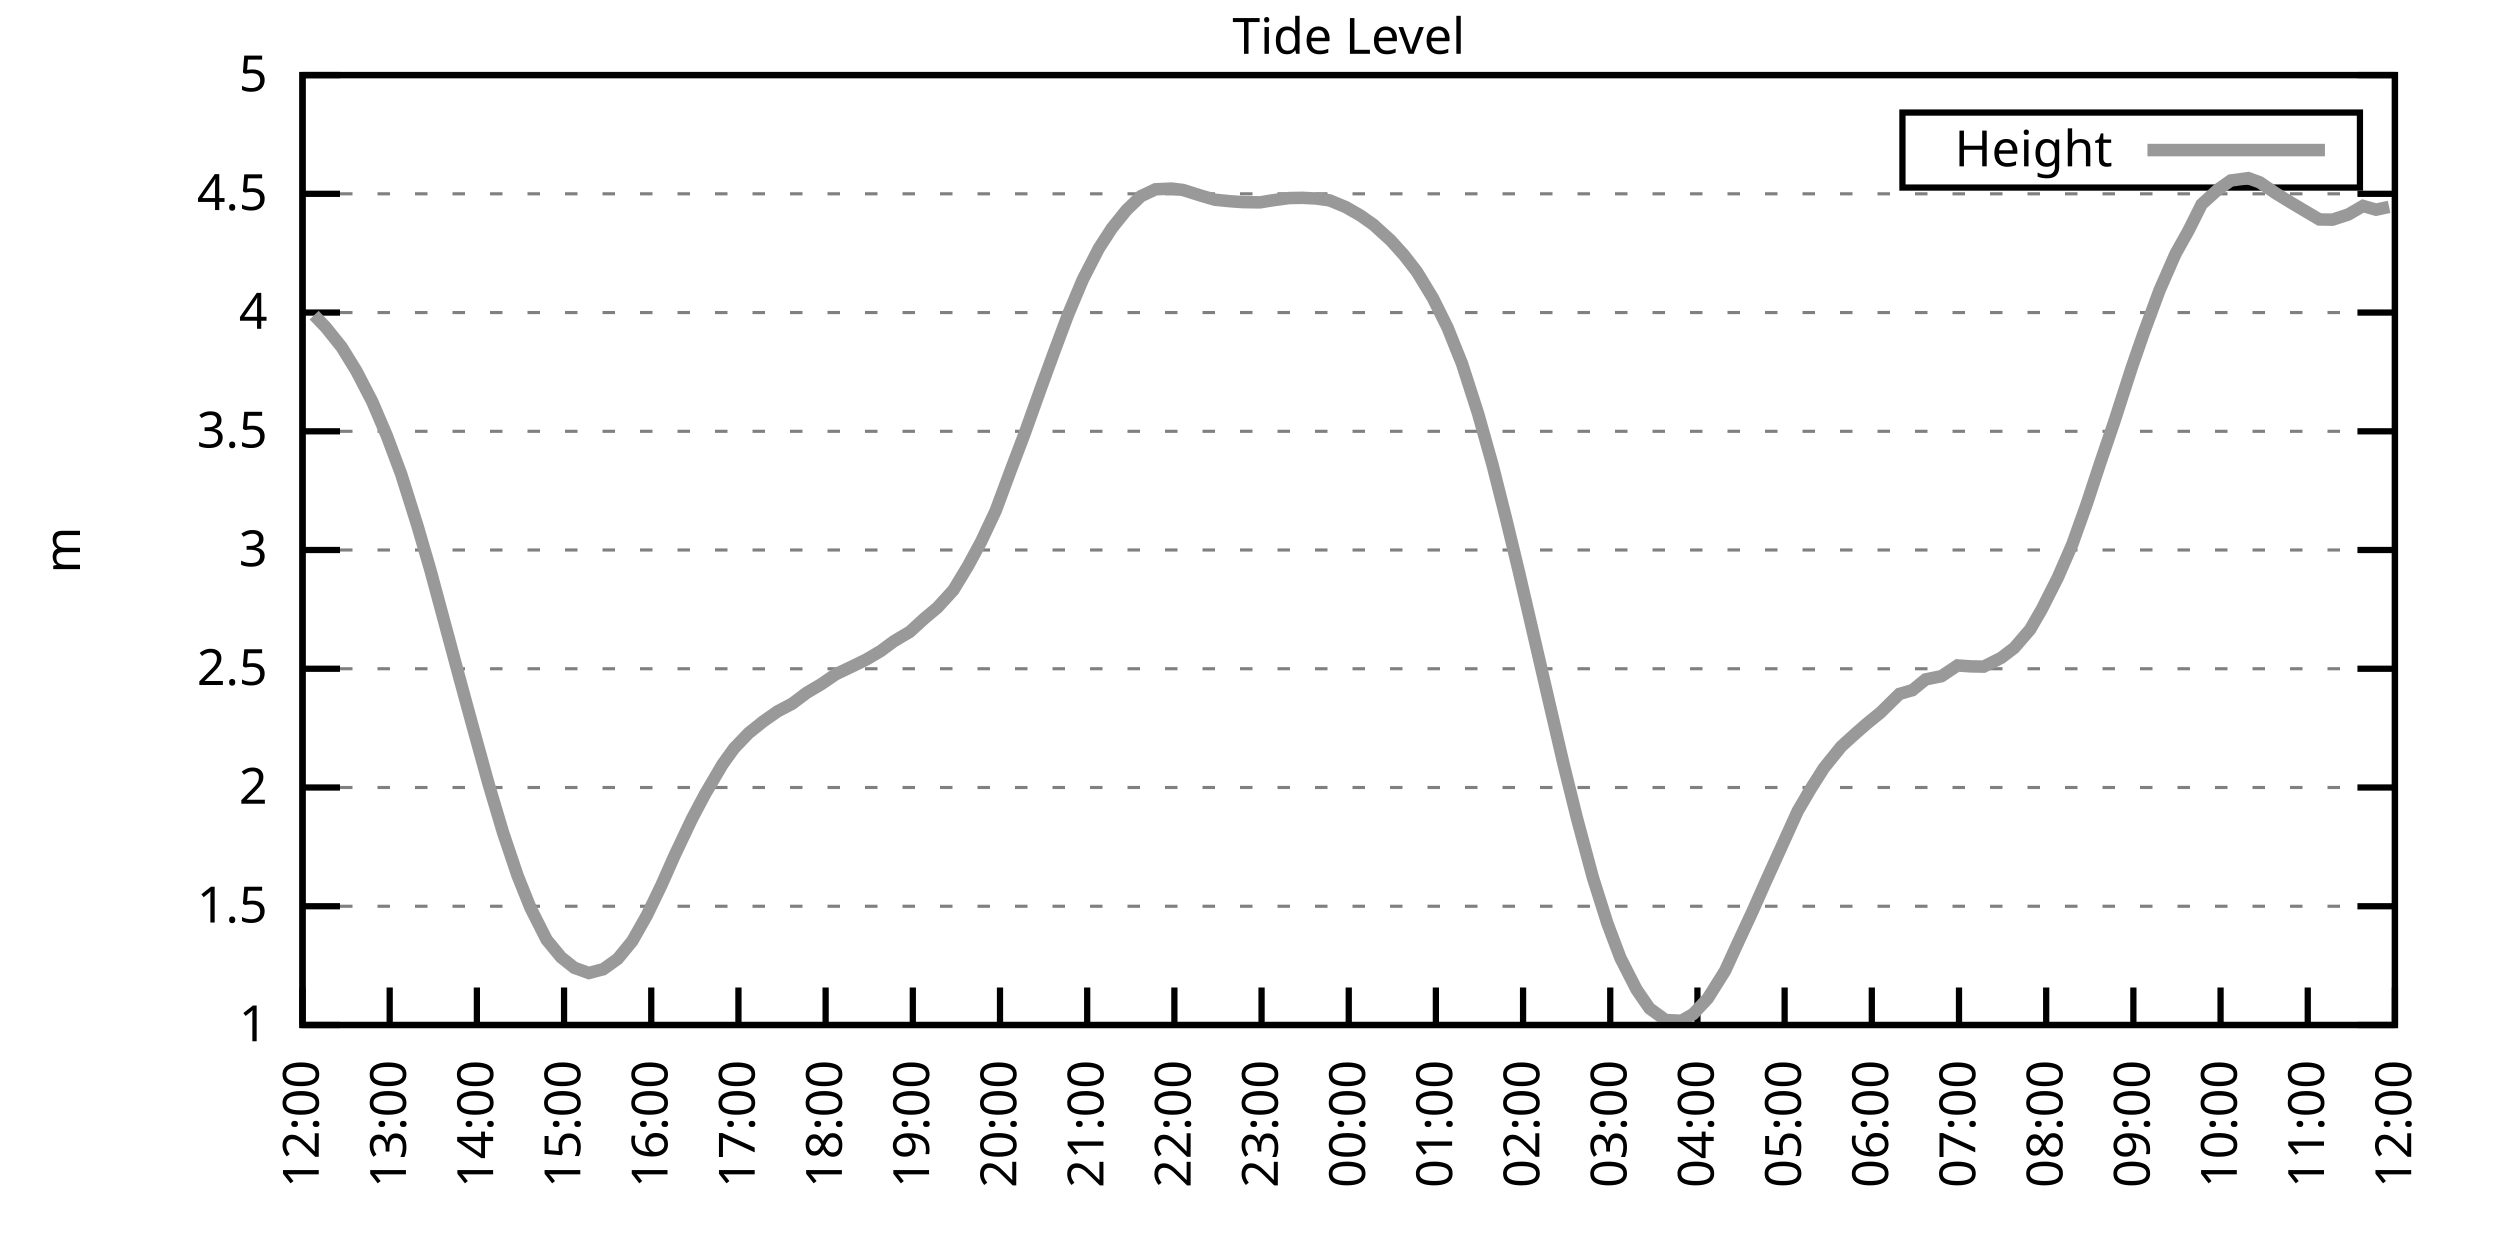
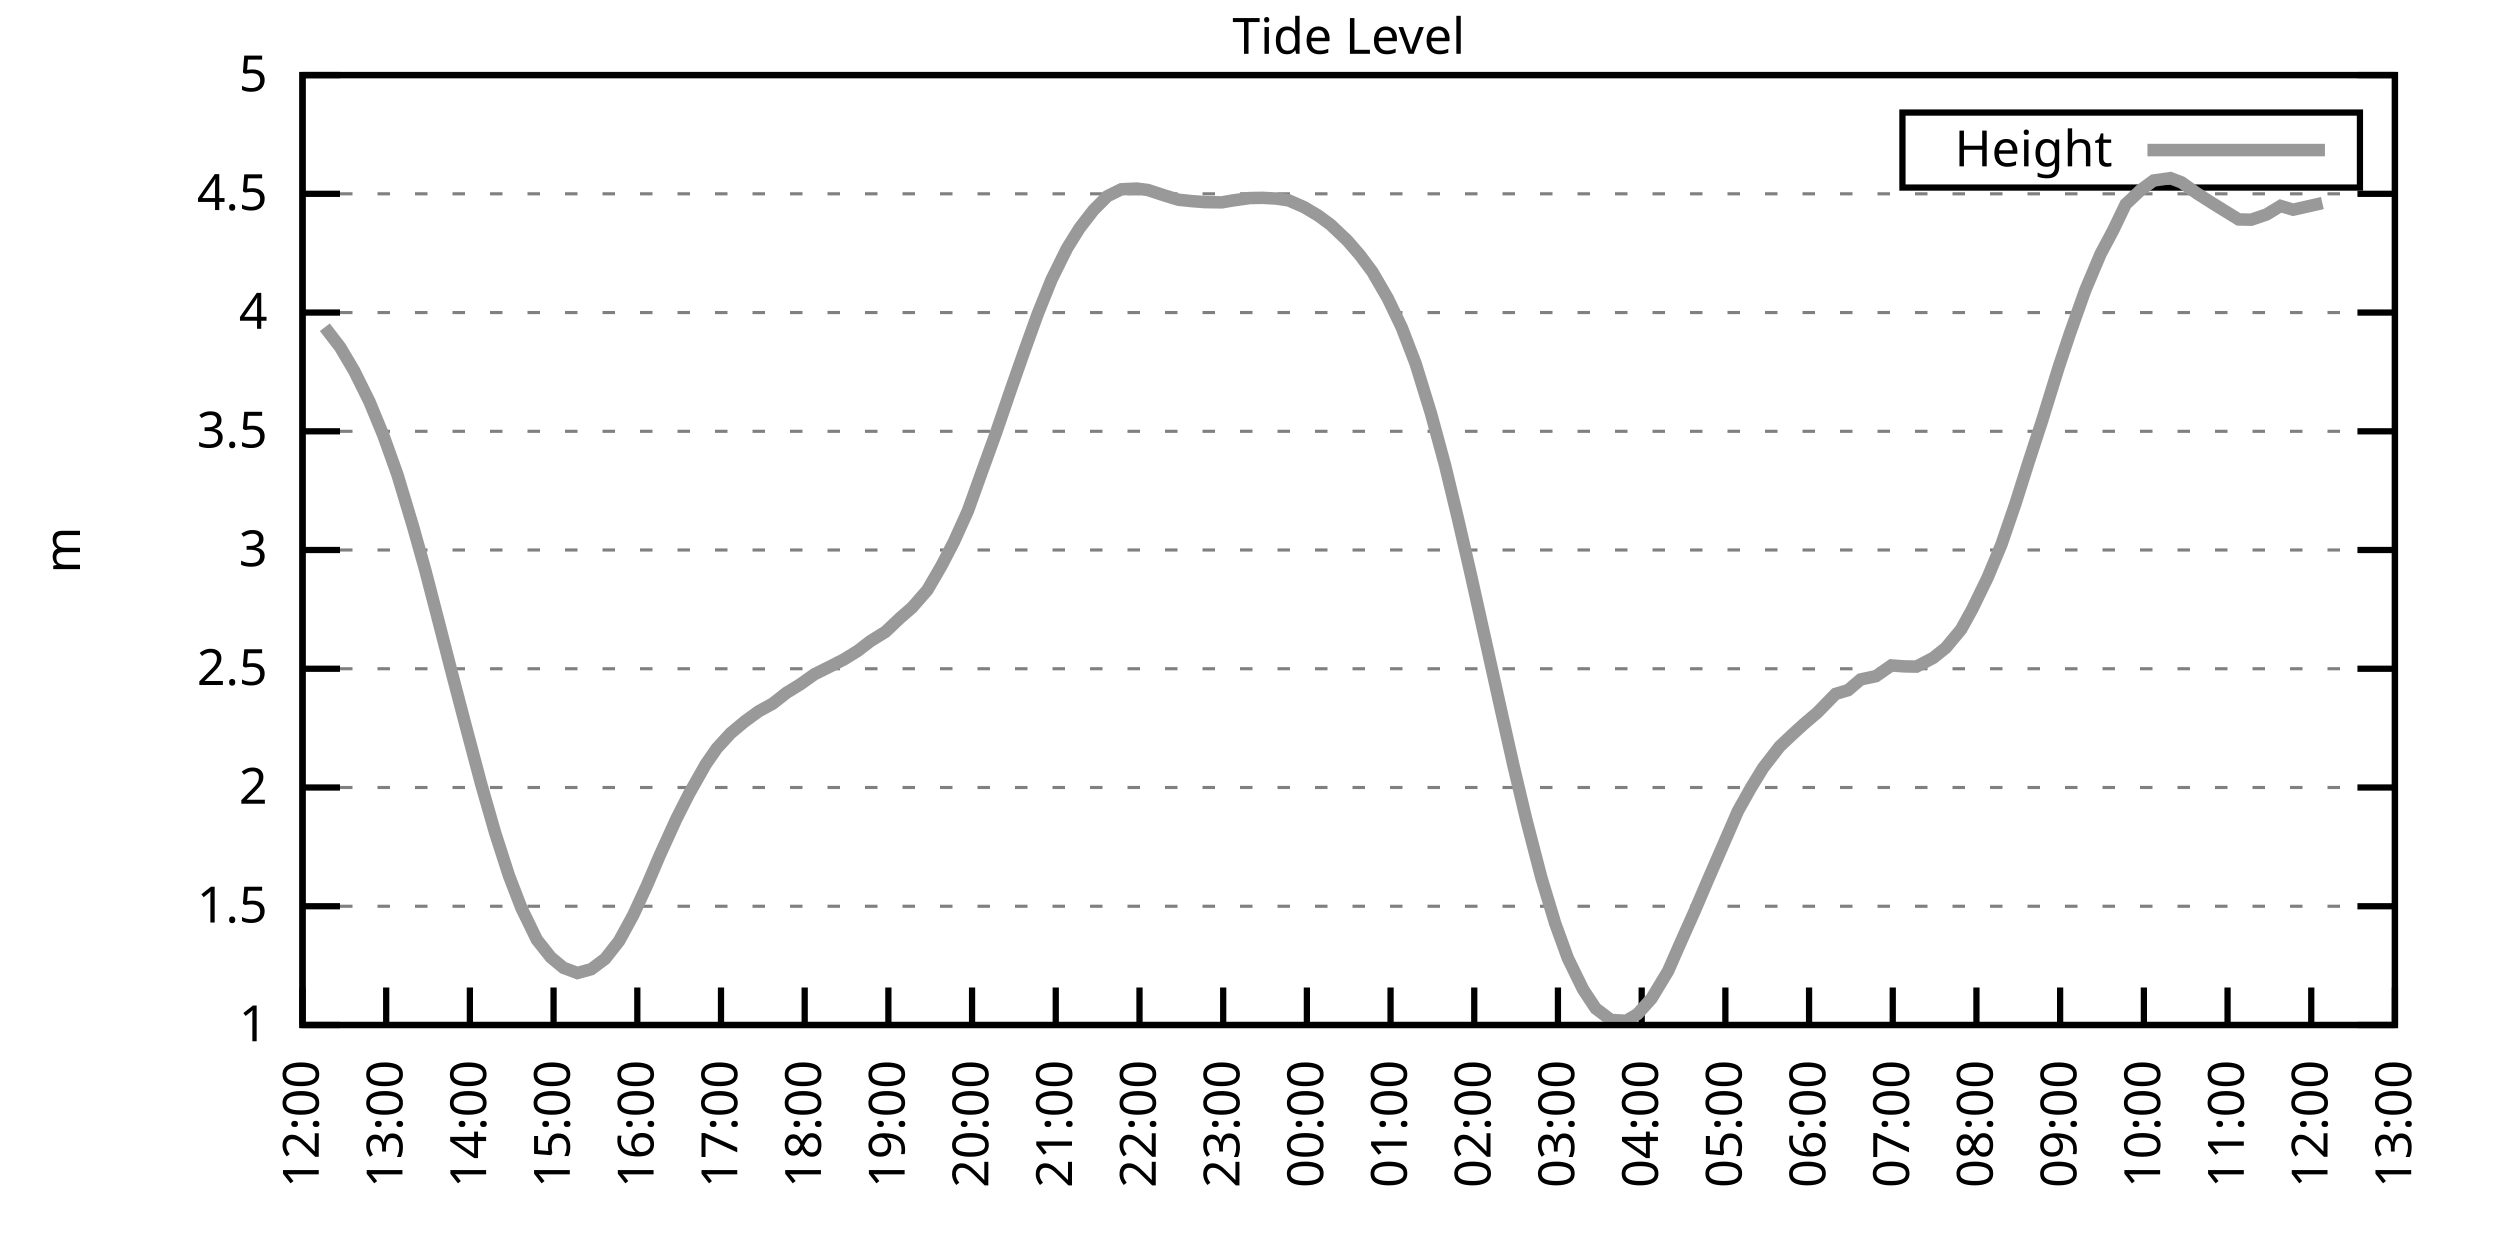
<svg xmlns="http://www.w3.org/2000/svg" xmlns:xlink="http://www.w3.org/1999/xlink" width="400" height="200" viewBox="0 0 400 200">
  <g id="gnuplot_canvas">
    <rect x="0" y="0" width="400" height="200" fill="none" />
    <defs>
      <circle id="gpDot" r="0.5" stroke-width="0.5" stroke="currentColor" />
      <path id="gpPt0" stroke-width="0.333" stroke="currentColor" d="M-1,0 h2 M0,-1 v2" />
      <path id="gpPt1" stroke-width="0.333" stroke="currentColor" d="M-1,-1 L1,1 M1,-1 L-1,1" />
      <path id="gpPt2" stroke-width="0.333" stroke="currentColor" d="M-1,0 L1,0 M0,-1 L0,1 M-1,-1 L1,1 M-1,1 L1,-1" />
      <rect id="gpPt3" stroke-width="0.333" stroke="currentColor" x="-1" y="-1" width="2" height="2" />
      <rect id="gpPt4" stroke-width="0.333" stroke="currentColor" fill="currentColor" x="-1" y="-1" width="2" height="2" />
      <circle id="gpPt5" stroke-width="0.333" stroke="currentColor" cx="0" cy="0" r="1" />
      <use xlink:href="#gpPt5" id="gpPt6" fill="currentColor" stroke="none" />
      <path id="gpPt7" stroke-width="0.333" stroke="currentColor" d="M0,-1.33 L-1.33,0.67 L1.33,0.67 z" />
      <use xlink:href="#gpPt7" id="gpPt8" fill="currentColor" stroke="none" />
      <use xlink:href="#gpPt7" id="gpPt9" stroke="currentColor" transform="rotate(180)" />
      <use xlink:href="#gpPt9" id="gpPt10" fill="currentColor" stroke="none" />
      <use xlink:href="#gpPt3" id="gpPt11" stroke="currentColor" transform="rotate(45)" />
      <use xlink:href="#gpPt11" id="gpPt12" fill="currentColor" stroke="none" />
      <path id="gpPt13" stroke-width="0.333" stroke="currentColor" d="M0,1.330 L1.265,0.411 L0.782,-1.067 L-0.782,-1.076 L-1.265,0.411 z" />
      <use xlink:href="#gpPt13" id="gpPt14" fill="currentColor" stroke="none" />
      <filter id="textbox" filterUnits="objectBoundingBox" x="0" y="0" height="1" width="1">
        <feFlood flood-color="white" flood-opacity="1" result="bgnd" />
        <feComposite in="SourceGraphic" in2="bgnd" operator="atop" />
      </filter>
      <filter id="greybox" filterUnits="objectBoundingBox" x="0" y="0" height="1" width="1">
        <feFlood flood-color="lightgrey" flood-opacity="1" result="grey" />
        <feComposite in="SourceGraphic" in2="grey" operator="atop" />
      </filter>
    </defs>
    <g fill="none" color="white" stroke="currentColor" stroke-width="1.00" stroke-linecap="butt" stroke-linejoin="miter">
</g>
    <g fill="none" color="black" stroke="currentColor" stroke-width="1.00" stroke-linecap="butt" stroke-linejoin="miter">
      <g stroke="none" shape-rendering="crispEdges">
        <polygon fill="rgb(255, 255, 255)" points="48.40,164.00 383.18,164.00 383.18,12.02 48.40,12.02 " />
      </g>
    </g>
    <g fill="none" color="black" stroke="currentColor" stroke-width="1.00" stroke-linecap="butt" stroke-linejoin="miter">
</g>
    <g fill="none" color="black" stroke="black" stroke-width="0.50" stroke-linecap="butt" stroke-linejoin="miter">
</g>
    <g fill="none" color="gray" stroke="currentColor" stroke-width="0.50" stroke-linecap="butt" stroke-linejoin="miter">
      <path stroke="gray" stroke-dasharray="2,4" class="gridline" d="M48.40,164.00 L383.19,164.00  " />
    </g>
    <g fill="none" color="gray" stroke="gray" stroke-width="1.00" stroke-linecap="butt" stroke-linejoin="miter">
</g>
    <g fill="none" color="black" stroke="currentColor" stroke-width="1.00" stroke-linecap="butt" stroke-linejoin="miter">
      <path stroke="black" d="M48.40,164.00 L54.40,164.00 M383.19,164.00 L377.19,164.00  " />
      <g transform="translate(42.80,166.60)" stroke="none" fill="black" font-family="Sans" font-size="8.00" text-anchor="end">
        <text>
          <tspan font-family="Sans"> 1</tspan>
        </text>
      </g>
    </g>
    <g fill="none" color="black" stroke="currentColor" stroke-width="1.00" stroke-linecap="butt" stroke-linejoin="miter">
</g>
    <g fill="none" color="black" stroke="black" stroke-width="0.50" stroke-linecap="butt" stroke-linejoin="miter">
</g>
    <g fill="none" color="gray" stroke="currentColor" stroke-width="0.50" stroke-linecap="butt" stroke-linejoin="miter">
      <path stroke="gray" stroke-dasharray="2,4" class="gridline" d="M48.40,145.00 L383.19,145.00  " />
    </g>
    <g fill="none" color="gray" stroke="gray" stroke-width="1.00" stroke-linecap="butt" stroke-linejoin="miter">
</g>
    <g fill="none" color="black" stroke="currentColor" stroke-width="1.00" stroke-linecap="butt" stroke-linejoin="miter">
      <path stroke="black" d="M48.40,145.00 L54.40,145.00 M383.19,145.00 L377.19,145.00  " />
      <g transform="translate(42.80,147.60)" stroke="none" fill="black" font-family="Sans" font-size="8.00" text-anchor="end">
        <text>
          <tspan font-family="Sans"> 1.5</tspan>
        </text>
      </g>
    </g>
    <g fill="none" color="black" stroke="currentColor" stroke-width="1.00" stroke-linecap="butt" stroke-linejoin="miter">
</g>
    <g fill="none" color="black" stroke="black" stroke-width="0.50" stroke-linecap="butt" stroke-linejoin="miter">
</g>
    <g fill="none" color="gray" stroke="currentColor" stroke-width="0.50" stroke-linecap="butt" stroke-linejoin="miter">
      <path stroke="gray" stroke-dasharray="2,4" class="gridline" d="M48.40,126.00 L383.19,126.00  " />
    </g>
    <g fill="none" color="gray" stroke="gray" stroke-width="1.00" stroke-linecap="butt" stroke-linejoin="miter">
</g>
    <g fill="none" color="black" stroke="currentColor" stroke-width="1.00" stroke-linecap="butt" stroke-linejoin="miter">
      <path stroke="black" d="M48.40,126.00 L54.40,126.00 M383.19,126.00 L377.19,126.00  " />
      <g transform="translate(42.80,128.60)" stroke="none" fill="black" font-family="Sans" font-size="8.00" text-anchor="end">
        <text>
          <tspan font-family="Sans"> 2</tspan>
        </text>
      </g>
    </g>
    <g fill="none" color="black" stroke="currentColor" stroke-width="1.00" stroke-linecap="butt" stroke-linejoin="miter">
</g>
    <g fill="none" color="black" stroke="black" stroke-width="0.50" stroke-linecap="butt" stroke-linejoin="miter">
</g>
    <g fill="none" color="gray" stroke="currentColor" stroke-width="0.50" stroke-linecap="butt" stroke-linejoin="miter">
      <path stroke="gray" stroke-dasharray="2,4" class="gridline" d="M48.40,107.00 L383.19,107.00  " />
    </g>
    <g fill="none" color="gray" stroke="gray" stroke-width="1.00" stroke-linecap="butt" stroke-linejoin="miter">
</g>
    <g fill="none" color="black" stroke="currentColor" stroke-width="1.00" stroke-linecap="butt" stroke-linejoin="miter">
      <path stroke="black" d="M48.40,107.00 L54.40,107.00 M383.19,107.00 L377.19,107.00  " />
      <g transform="translate(42.80,109.60)" stroke="none" fill="black" font-family="Sans" font-size="8.00" text-anchor="end">
        <text>
          <tspan font-family="Sans"> 2.5</tspan>
        </text>
      </g>
    </g>
    <g fill="none" color="black" stroke="currentColor" stroke-width="1.00" stroke-linecap="butt" stroke-linejoin="miter">
</g>
    <g fill="none" color="black" stroke="black" stroke-width="0.50" stroke-linecap="butt" stroke-linejoin="miter">
</g>
    <g fill="none" color="gray" stroke="currentColor" stroke-width="0.50" stroke-linecap="butt" stroke-linejoin="miter">
      <path stroke="gray" stroke-dasharray="2,4" class="gridline" d="M48.40,88.00 L383.19,88.00  " />
    </g>
    <g fill="none" color="gray" stroke="gray" stroke-width="1.00" stroke-linecap="butt" stroke-linejoin="miter">
</g>
    <g fill="none" color="black" stroke="currentColor" stroke-width="1.00" stroke-linecap="butt" stroke-linejoin="miter">
      <path stroke="black" d="M48.40,88.00 L54.40,88.00 M383.19,88.00 L377.19,88.00  " />
      <g transform="translate(42.80,90.60)" stroke="none" fill="black" font-family="Sans" font-size="8.00" text-anchor="end">
        <text>
          <tspan font-family="Sans"> 3</tspan>
        </text>
      </g>
    </g>
    <g fill="none" color="black" stroke="currentColor" stroke-width="1.00" stroke-linecap="butt" stroke-linejoin="miter">
</g>
    <g fill="none" color="black" stroke="black" stroke-width="0.50" stroke-linecap="butt" stroke-linejoin="miter">
</g>
    <g fill="none" color="gray" stroke="currentColor" stroke-width="0.50" stroke-linecap="butt" stroke-linejoin="miter">
      <path stroke="gray" stroke-dasharray="2,4" class="gridline" d="M48.40,69.01 L383.19,69.01  " />
    </g>
    <g fill="none" color="gray" stroke="gray" stroke-width="1.00" stroke-linecap="butt" stroke-linejoin="miter">
</g>
    <g fill="none" color="black" stroke="currentColor" stroke-width="1.00" stroke-linecap="butt" stroke-linejoin="miter">
      <path stroke="black" d="M48.40,69.01 L54.40,69.01 M383.19,69.01 L377.19,69.01  " />
      <g transform="translate(42.80,71.61)" stroke="none" fill="black" font-family="Sans" font-size="8.00" text-anchor="end">
        <text>
          <tspan font-family="Sans"> 3.5</tspan>
        </text>
      </g>
    </g>
    <g fill="none" color="black" stroke="currentColor" stroke-width="1.00" stroke-linecap="butt" stroke-linejoin="miter">
</g>
    <g fill="none" color="black" stroke="black" stroke-width="0.50" stroke-linecap="butt" stroke-linejoin="miter">
</g>
    <g fill="none" color="gray" stroke="currentColor" stroke-width="0.50" stroke-linecap="butt" stroke-linejoin="miter">
      <path stroke="gray" stroke-dasharray="2,4" class="gridline" d="M48.40,50.01 L383.19,50.01  " />
    </g>
    <g fill="none" color="gray" stroke="gray" stroke-width="1.00" stroke-linecap="butt" stroke-linejoin="miter">
</g>
    <g fill="none" color="black" stroke="currentColor" stroke-width="1.00" stroke-linecap="butt" stroke-linejoin="miter">
      <path stroke="black" d="M48.40,50.01 L54.40,50.01 M383.19,50.01 L377.19,50.01  " />
      <g transform="translate(42.80,52.61)" stroke="none" fill="black" font-family="Sans" font-size="8.00" text-anchor="end">
        <text>
          <tspan font-family="Sans"> 4</tspan>
        </text>
      </g>
    </g>
    <g fill="none" color="black" stroke="currentColor" stroke-width="1.00" stroke-linecap="butt" stroke-linejoin="miter">
</g>
    <g fill="none" color="black" stroke="black" stroke-width="0.50" stroke-linecap="butt" stroke-linejoin="miter">
</g>
    <g fill="none" color="gray" stroke="currentColor" stroke-width="0.50" stroke-linecap="butt" stroke-linejoin="miter">
      <path stroke="gray" stroke-dasharray="2,4" class="gridline" d="M48.40,31.01 L383.19,31.01  " />
    </g>
    <g fill="none" color="gray" stroke="gray" stroke-width="1.00" stroke-linecap="butt" stroke-linejoin="miter">
</g>
    <g fill="none" color="black" stroke="currentColor" stroke-width="1.00" stroke-linecap="butt" stroke-linejoin="miter">
      <path stroke="black" d="M48.40,31.01 L54.40,31.01 M383.19,31.01 L377.19,31.01  " />
      <g transform="translate(42.80,33.61)" stroke="none" fill="black" font-family="Sans" font-size="8.00" text-anchor="end">
        <text>
          <tspan font-family="Sans"> 4.5</tspan>
        </text>
      </g>
    </g>
    <g fill="none" color="black" stroke="currentColor" stroke-width="1.00" stroke-linecap="butt" stroke-linejoin="miter">
</g>
    <g fill="none" color="black" stroke="black" stroke-width="0.50" stroke-linecap="butt" stroke-linejoin="miter">
</g>
    <g fill="none" color="gray" stroke="currentColor" stroke-width="0.50" stroke-linecap="butt" stroke-linejoin="miter">
      <path stroke="gray" stroke-dasharray="2,4" class="gridline" d="M48.40,12.01 L383.19,12.01  " />
    </g>
    <g fill="none" color="gray" stroke="gray" stroke-width="1.00" stroke-linecap="butt" stroke-linejoin="miter">
</g>
    <g fill="none" color="black" stroke="currentColor" stroke-width="1.00" stroke-linecap="butt" stroke-linejoin="miter">
      <path stroke="black" d="M48.40,12.01 L54.40,12.01 M383.19,12.01 L377.19,12.01  " />
      <g transform="translate(42.80,14.61)" stroke="none" fill="black" font-family="Sans" font-size="8.00" text-anchor="end">
        <text>
          <tspan font-family="Sans"> 5</tspan>
        </text>
      </g>
    </g>
    <g fill="none" color="black" stroke="currentColor" stroke-width="1.00" stroke-linecap="butt" stroke-linejoin="miter">
      <path stroke="black" d="M48.40,164.00 L48.40,158.00  " />
      <g transform="translate(51.00,169.60) rotate(270.00)" stroke="none" fill="black" font-family="Sans" font-size="8.00" text-anchor="end">
        <text>
          <tspan font-family="Sans">12:00</tspan>
        </text>
      </g>
    </g>
    <g fill="none" color="black" stroke="currentColor" stroke-width="1.00" stroke-linecap="butt" stroke-linejoin="miter">
-       <path stroke="black" d="M62.35,164.00 L62.35,158.00  " />
-       <g transform="translate(64.95,169.60) rotate(270.00)" stroke="none" fill="black" font-family="Sans" font-size="8.00" text-anchor="end">
+       <path stroke="black" d="M61.79,164.00 L61.79,158.00  " />
+       <g transform="translate(64.39,169.60) rotate(270.00)" stroke="none" fill="black" font-family="Sans" font-size="8.00" text-anchor="end">
        <text>
          <tspan font-family="Sans">13:00</tspan>
        </text>
      </g>
    </g>
    <g fill="none" color="black" stroke="currentColor" stroke-width="1.00" stroke-linecap="butt" stroke-linejoin="miter">
-       <path stroke="black" d="M76.30,164.00 L76.30,158.00  " />
-       <g transform="translate(78.90,169.60) rotate(270.00)" stroke="none" fill="black" font-family="Sans" font-size="8.00" text-anchor="end">
+       <path stroke="black" d="M75.18,164.00 L75.18,158.00  " />
+       <g transform="translate(77.78,169.60) rotate(270.00)" stroke="none" fill="black" font-family="Sans" font-size="8.00" text-anchor="end">
        <text>
          <tspan font-family="Sans">14:00</tspan>
        </text>
      </g>
    </g>
    <g fill="none" color="black" stroke="currentColor" stroke-width="1.00" stroke-linecap="butt" stroke-linejoin="miter">
-       <path stroke="black" d="M90.25,164.00 L90.25,158.00  " />
-       <g transform="translate(92.85,169.60) rotate(270.00)" stroke="none" fill="black" font-family="Sans" font-size="8.00" text-anchor="end">
+       <path stroke="black" d="M88.57,164.00 L88.57,158.00  " />
+       <g transform="translate(91.17,169.60) rotate(270.00)" stroke="none" fill="black" font-family="Sans" font-size="8.00" text-anchor="end">
        <text>
          <tspan font-family="Sans">15:00</tspan>
        </text>
      </g>
    </g>
    <g fill="none" color="black" stroke="currentColor" stroke-width="1.00" stroke-linecap="butt" stroke-linejoin="miter">
-       <path stroke="black" d="M104.20,164.00 L104.20,158.00  " />
-       <g transform="translate(106.80,169.60) rotate(270.00)" stroke="none" fill="black" font-family="Sans" font-size="8.00" text-anchor="end">
+       <path stroke="black" d="M101.97,164.00 L101.97,158.00  " />
+       <g transform="translate(104.57,169.60) rotate(270.00)" stroke="none" fill="black" font-family="Sans" font-size="8.00" text-anchor="end">
        <text>
          <tspan font-family="Sans">16:00</tspan>
        </text>
      </g>
    </g>
    <g fill="none" color="black" stroke="currentColor" stroke-width="1.00" stroke-linecap="butt" stroke-linejoin="miter">
-       <path stroke="black" d="M118.15,164.00 L118.15,158.00  " />
-       <g transform="translate(120.75,169.60) rotate(270.00)" stroke="none" fill="black" font-family="Sans" font-size="8.00" text-anchor="end">
+       <path stroke="black" d="M115.36,164.00 L115.36,158.00  " />
+       <g transform="translate(117.96,169.60) rotate(270.00)" stroke="none" fill="black" font-family="Sans" font-size="8.00" text-anchor="end">
        <text>
          <tspan font-family="Sans">17:00</tspan>
        </text>
      </g>
    </g>
    <g fill="none" color="black" stroke="currentColor" stroke-width="1.00" stroke-linecap="butt" stroke-linejoin="miter">
-       <path stroke="black" d="M132.10,164.00 L132.10,158.00  " />
-       <g transform="translate(134.70,169.60) rotate(270.00)" stroke="none" fill="black" font-family="Sans" font-size="8.00" text-anchor="end">
+       <path stroke="black" d="M128.75,164.00 L128.75,158.00  " />
+       <g transform="translate(131.35,169.60) rotate(270.00)" stroke="none" fill="black" font-family="Sans" font-size="8.00" text-anchor="end">
        <text>
          <tspan font-family="Sans">18:00</tspan>
        </text>
      </g>
    </g>
    <g fill="none" color="black" stroke="currentColor" stroke-width="1.00" stroke-linecap="butt" stroke-linejoin="miter">
-       <path stroke="black" d="M146.05,164.00 L146.05,158.00  " />
-       <g transform="translate(148.65,169.60) rotate(270.00)" stroke="none" fill="black" font-family="Sans" font-size="8.00" text-anchor="end">
+       <path stroke="black" d="M142.14,164.00 L142.14,158.00  " />
+       <g transform="translate(144.74,169.60) rotate(270.00)" stroke="none" fill="black" font-family="Sans" font-size="8.00" text-anchor="end">
        <text>
          <tspan font-family="Sans">19:00</tspan>
        </text>
      </g>
    </g>
    <g fill="none" color="black" stroke="currentColor" stroke-width="1.00" stroke-linecap="butt" stroke-linejoin="miter">
-       <path stroke="black" d="M160.00,164.00 L160.00,158.00  " />
-       <g transform="translate(162.60,169.60) rotate(270.00)" stroke="none" fill="black" font-family="Sans" font-size="8.00" text-anchor="end">
+       <path stroke="black" d="M155.53,164.00 L155.53,158.00  " />
+       <g transform="translate(158.13,169.60) rotate(270.00)" stroke="none" fill="black" font-family="Sans" font-size="8.00" text-anchor="end">
        <text>
          <tspan font-family="Sans">20:00</tspan>
        </text>
      </g>
    </g>
    <g fill="none" color="black" stroke="currentColor" stroke-width="1.00" stroke-linecap="butt" stroke-linejoin="miter">
-       <path stroke="black" d="M173.95,164.00 L173.95,158.00  " />
-       <g transform="translate(176.55,169.60) rotate(270.00)" stroke="none" fill="black" font-family="Sans" font-size="8.00" text-anchor="end">
+       <path stroke="black" d="M168.92,164.00 L168.92,158.00  " />
+       <g transform="translate(171.52,169.60) rotate(270.00)" stroke="none" fill="black" font-family="Sans" font-size="8.00" text-anchor="end">
        <text>
          <tspan font-family="Sans">21:00</tspan>
        </text>
      </g>
    </g>
    <g fill="none" color="black" stroke="currentColor" stroke-width="1.00" stroke-linecap="butt" stroke-linejoin="miter">
-       <path stroke="black" d="M187.90,164.00 L187.90,158.00  " />
-       <g transform="translate(190.50,169.60) rotate(270.00)" stroke="none" fill="black" font-family="Sans" font-size="8.00" text-anchor="end">
+       <path stroke="black" d="M182.32,164.00 L182.32,158.00  " />
+       <g transform="translate(184.92,169.60) rotate(270.00)" stroke="none" fill="black" font-family="Sans" font-size="8.00" text-anchor="end">
        <text>
          <tspan font-family="Sans">22:00</tspan>
        </text>
      </g>
    </g>
    <g fill="none" color="black" stroke="currentColor" stroke-width="1.00" stroke-linecap="butt" stroke-linejoin="miter">
-       <path stroke="black" d="M201.85,164.00 L201.85,158.00  " />
-       <g transform="translate(204.45,169.60) rotate(270.00)" stroke="none" fill="black" font-family="Sans" font-size="8.00" text-anchor="end">
+       <path stroke="black" d="M195.71,164.00 L195.71,158.00  " />
+       <g transform="translate(198.31,169.60) rotate(270.00)" stroke="none" fill="black" font-family="Sans" font-size="8.00" text-anchor="end">
        <text>
          <tspan font-family="Sans">23:00</tspan>
        </text>
      </g>
    </g>
    <g fill="none" color="black" stroke="currentColor" stroke-width="1.00" stroke-linecap="butt" stroke-linejoin="miter">
-       <path stroke="black" d="M215.80,164.00 L215.80,158.00  " />
-       <g transform="translate(218.40,169.60) rotate(270.00)" stroke="none" fill="black" font-family="Sans" font-size="8.00" text-anchor="end">
+       <path stroke="black" d="M209.10,164.00 L209.10,158.00  " />
+       <g transform="translate(211.70,169.60) rotate(270.00)" stroke="none" fill="black" font-family="Sans" font-size="8.00" text-anchor="end">
        <text>
          <tspan font-family="Sans">00:00</tspan>
        </text>
      </g>
    </g>
    <g fill="none" color="black" stroke="currentColor" stroke-width="1.00" stroke-linecap="butt" stroke-linejoin="miter">
-       <path stroke="black" d="M229.74,164.00 L229.74,158.00  " />
-       <g transform="translate(232.34,169.60) rotate(270.00)" stroke="none" fill="black" font-family="Sans" font-size="8.00" text-anchor="end">
+       <path stroke="black" d="M222.49,164.00 L222.49,158.00  " />
+       <g transform="translate(225.09,169.60) rotate(270.00)" stroke="none" fill="black" font-family="Sans" font-size="8.00" text-anchor="end">
        <text>
          <tspan font-family="Sans">01:00</tspan>
        </text>
      </g>
    </g>
    <g fill="none" color="black" stroke="currentColor" stroke-width="1.00" stroke-linecap="butt" stroke-linejoin="miter">
-       <path stroke="black" d="M243.69,164.00 L243.69,158.00  " />
-       <g transform="translate(246.29,169.60) rotate(270.00)" stroke="none" fill="black" font-family="Sans" font-size="8.00" text-anchor="end">
+       <path stroke="black" d="M235.88,164.00 L235.88,158.00  " />
+       <g transform="translate(238.48,169.60) rotate(270.00)" stroke="none" fill="black" font-family="Sans" font-size="8.00" text-anchor="end">
        <text>
          <tspan font-family="Sans">02:00</tspan>
        </text>
      </g>
    </g>
    <g fill="none" color="black" stroke="currentColor" stroke-width="1.00" stroke-linecap="butt" stroke-linejoin="miter">
-       <path stroke="black" d="M257.64,164.00 L257.64,158.00  " />
-       <g transform="translate(260.24,169.60) rotate(270.00)" stroke="none" fill="black" font-family="Sans" font-size="8.00" text-anchor="end">
+       <path stroke="black" d="M249.27,164.00 L249.27,158.00  " />
+       <g transform="translate(251.87,169.60) rotate(270.00)" stroke="none" fill="black" font-family="Sans" font-size="8.00" text-anchor="end">
        <text>
          <tspan font-family="Sans">03:00</tspan>
        </text>
      </g>
    </g>
    <g fill="none" color="black" stroke="currentColor" stroke-width="1.00" stroke-linecap="butt" stroke-linejoin="miter">
-       <path stroke="black" d="M271.59,164.00 L271.59,158.00  " />
-       <g transform="translate(274.19,169.60) rotate(270.00)" stroke="none" fill="black" font-family="Sans" font-size="8.00" text-anchor="end">
+       <path stroke="black" d="M262.67,164.00 L262.67,158.00  " />
+       <g transform="translate(265.27,169.60) rotate(270.00)" stroke="none" fill="black" font-family="Sans" font-size="8.00" text-anchor="end">
        <text>
          <tspan font-family="Sans">04:00</tspan>
        </text>
      </g>
    </g>
    <g fill="none" color="black" stroke="currentColor" stroke-width="1.00" stroke-linecap="butt" stroke-linejoin="miter">
-       <path stroke="black" d="M285.54,164.00 L285.54,158.00  " />
-       <g transform="translate(288.14,169.60) rotate(270.00)" stroke="none" fill="black" font-family="Sans" font-size="8.00" text-anchor="end">
+       <path stroke="black" d="M276.06,164.00 L276.06,158.00  " />
+       <g transform="translate(278.66,169.60) rotate(270.00)" stroke="none" fill="black" font-family="Sans" font-size="8.00" text-anchor="end">
        <text>
          <tspan font-family="Sans">05:00</tspan>
        </text>
      </g>
    </g>
    <g fill="none" color="black" stroke="currentColor" stroke-width="1.00" stroke-linecap="butt" stroke-linejoin="miter">
-       <path stroke="black" d="M299.49,164.00 L299.49,158.00  " />
-       <g transform="translate(302.09,169.60) rotate(270.00)" stroke="none" fill="black" font-family="Sans" font-size="8.00" text-anchor="end">
+       <path stroke="black" d="M289.45,164.00 L289.45,158.00  " />
+       <g transform="translate(292.05,169.60) rotate(270.00)" stroke="none" fill="black" font-family="Sans" font-size="8.00" text-anchor="end">
        <text>
          <tspan font-family="Sans">06:00</tspan>
        </text>
      </g>
    </g>
    <g fill="none" color="black" stroke="currentColor" stroke-width="1.00" stroke-linecap="butt" stroke-linejoin="miter">
-       <path stroke="black" d="M313.44,164.00 L313.44,158.00  " />
-       <g transform="translate(316.04,169.60) rotate(270.00)" stroke="none" fill="black" font-family="Sans" font-size="8.00" text-anchor="end">
+       <path stroke="black" d="M302.84,164.00 L302.84,158.00  " />
+       <g transform="translate(305.44,169.60) rotate(270.00)" stroke="none" fill="black" font-family="Sans" font-size="8.00" text-anchor="end">
        <text>
          <tspan font-family="Sans">07:00</tspan>
        </text>
      </g>
    </g>
    <g fill="none" color="black" stroke="currentColor" stroke-width="1.00" stroke-linecap="butt" stroke-linejoin="miter">
-       <path stroke="black" d="M327.39,164.00 L327.39,158.00  " />
-       <g transform="translate(329.99,169.60) rotate(270.00)" stroke="none" fill="black" font-family="Sans" font-size="8.00" text-anchor="end">
+       <path stroke="black" d="M316.23,164.00 L316.23,158.00  " />
+       <g transform="translate(318.83,169.60) rotate(270.00)" stroke="none" fill="black" font-family="Sans" font-size="8.00" text-anchor="end">
        <text>
          <tspan font-family="Sans">08:00</tspan>
        </text>
      </g>
    </g>
    <g fill="none" color="black" stroke="currentColor" stroke-width="1.00" stroke-linecap="butt" stroke-linejoin="miter">
-       <path stroke="black" d="M341.34,164.00 L341.34,158.00  " />
-       <g transform="translate(343.94,169.60) rotate(270.00)" stroke="none" fill="black" font-family="Sans" font-size="8.00" text-anchor="end">
+       <path stroke="black" d="M329.62,164.00 L329.62,158.00  " />
+       <g transform="translate(332.22,169.60) rotate(270.00)" stroke="none" fill="black" font-family="Sans" font-size="8.00" text-anchor="end">
        <text>
          <tspan font-family="Sans">09:00</tspan>
        </text>
      </g>
    </g>
    <g fill="none" color="black" stroke="currentColor" stroke-width="1.00" stroke-linecap="butt" stroke-linejoin="miter">
-       <path stroke="black" d="M355.29,164.00 L355.29,158.00  " />
-       <g transform="translate(357.89,169.60) rotate(270.00)" stroke="none" fill="black" font-family="Sans" font-size="8.00" text-anchor="end">
+       <path stroke="black" d="M343.02,164.00 L343.02,158.00  " />
+       <g transform="translate(345.62,169.60) rotate(270.00)" stroke="none" fill="black" font-family="Sans" font-size="8.00" text-anchor="end">
        <text>
          <tspan font-family="Sans">10:00</tspan>
        </text>
      </g>
    </g>
    <g fill="none" color="black" stroke="currentColor" stroke-width="1.00" stroke-linecap="butt" stroke-linejoin="miter">
-       <path stroke="black" d="M369.24,164.00 L369.24,158.00  " />
-       <g transform="translate(371.84,169.60) rotate(270.00)" stroke="none" fill="black" font-family="Sans" font-size="8.00" text-anchor="end">
+       <path stroke="black" d="M356.41,164.00 L356.41,158.00  " />
+       <g transform="translate(359.01,169.60) rotate(270.00)" stroke="none" fill="black" font-family="Sans" font-size="8.00" text-anchor="end">
        <text>
          <tspan font-family="Sans">11:00</tspan>
+         </text>
+       </g>
+     </g>
+     <g fill="none" color="black" stroke="currentColor" stroke-width="1.00" stroke-linecap="butt" stroke-linejoin="miter">
+       <path stroke="black" d="M369.80,164.00 L369.80,158.00  " />
+       <g transform="translate(372.40,169.60) rotate(270.00)" stroke="none" fill="black" font-family="Sans" font-size="8.00" text-anchor="end">
+         <text>
+           <tspan font-family="Sans">12:00</tspan>
        </text>
      </g>
    </g>
    <g fill="none" color="black" stroke="currentColor" stroke-width="1.00" stroke-linecap="butt" stroke-linejoin="miter">
      <path stroke="black" d="M383.19,164.00 L383.19,158.00  " />
      <g transform="translate(385.79,169.60) rotate(270.00)" stroke="none" fill="black" font-family="Sans" font-size="8.00" text-anchor="end">
        <text>
-           <tspan font-family="Sans">12:00</tspan>
+           <tspan font-family="Sans">13:00</tspan>
        </text>
      </g>
    </g>
    <g fill="none" color="black" stroke="currentColor" stroke-width="1.00" stroke-linecap="butt" stroke-linejoin="miter">
</g>
    <g fill="none" color="black" stroke="currentColor" stroke-width="1.00" stroke-linecap="butt" stroke-linejoin="miter">
      <path stroke="black" d="M48.40,12.01 L48.40,164.00 L383.19,164.00 L383.19,12.01 L48.40,12.01 Z  " />
    </g>
    <g fill="none" color="black" stroke="currentColor" stroke-width="1.00" stroke-linecap="butt" stroke-linejoin="miter">
</g>
    <g fill="none" color="black" stroke="currentColor" stroke-width="1.00" stroke-linecap="butt" stroke-linejoin="miter">
      <path stroke="black" d="M304.39,30.01 L304.39,18.01 L377.59,18.01 L377.59,30.01 L304.39,30.01 Z  " />
    </g>
    <g id="Tide_level_plot_1">
      <g fill="none" color="white" stroke="black" stroke-width="2.00" stroke-linecap="butt" stroke-linejoin="miter">
</g>
      <g fill="none" color="black" stroke="currentColor" stroke-width="2.00" stroke-linecap="butt" stroke-linejoin="miter">
        <g transform="translate(337.99,26.61)" stroke="none" fill="black" font-family="Sans" font-size="8.00" text-anchor="end">
          <text>
            <tspan font-family="Sans">Height</tspan>
          </text>
        </g>
      </g>
      <g fill="none" color="black" stroke="currentColor" stroke-width="2.00" stroke-linecap="butt" stroke-linejoin="miter">
-         <path stroke="rgb(153, 153, 153)" d="M343.59,24.01 L371.99,24.01 M50.26,50.43 L52.12,52.36 L54.68,55.56 L57.00,59.32 L59.56,64.26 L61.88,69.69   L64.21,75.92 L66.77,84.05 L68.86,91.20 L71.42,100.70 L73.28,107.61 L75.60,116.12 L78.16,125.39 L80.48,133.18   L82.81,140.10 L84.90,145.31 L87.46,150.36 L89.78,153.17 L91.88,154.84 L94.20,155.68 L96.53,155.07 L98.85,153.40   L101.18,150.55 L103.50,146.45 L105.83,141.62 L107.92,136.91 L110.71,131.02 L112.80,127.07 L115.59,122.32 L117.45,119.73   L119.78,117.30 L122.10,115.44 L124.43,113.81 L126.75,112.59 L129.08,110.84 L131.40,109.47 L133.72,107.88 L136.51,106.55   L138.61,105.52 L140.93,104.15 L143.02,102.60 L145.58,101.08 L147.91,98.95 L150.00,97.20 L152.56,94.39 L154.88,90.55   L156.97,86.68 L159.30,81.74 L161.62,75.50 L163.95,69.35 L166.51,62.20 L168.60,56.47 L170.92,50.27 L173.25,44.73   L175.81,39.75 L177.90,36.52 L180.22,33.63 L182.55,31.39 L184.87,30.29 L187.43,30.17 L189.29,30.40 L192.31,31.35   L194.41,31.96 L196.73,32.19 L198.82,32.34 L201.61,32.38 L203.47,32.07 L206.26,31.69 L208.36,31.65 L210.68,31.77   L212.77,32.07 L215.33,33.14 L217.65,34.47 L219.75,35.95 L222.54,38.49 L224.63,40.81 L226.72,43.51 L229.28,47.73   L231.60,52.40 L233.93,58.21 L236.49,66.16 L238.81,74.40 L240.90,82.69 L243.00,91.39 L245.32,101.38 L248.11,113.43   L250.20,122.39 L252.30,130.87 L254.85,140.37 L257.18,147.74 L259.27,153.28 L261.83,158.30 L263.92,161.34 L266.48,163.20   L269.04,163.32 L270.90,162.25 L273.22,159.78 L276.01,155.34 L277.87,151.27 L280.43,145.76 L282.52,141.05 L287.64,129.76   L289.73,126.19 L291.82,122.89 L294.61,119.43 L296.70,117.53 L298.56,115.90 L300.89,114.00 L303.91,111.03 L306.00,110.42   L308.09,108.71 L310.65,108.18 L313.21,106.47 L315.30,106.62 L317.39,106.66 L320.18,105.26 L322.28,103.66 L324.83,100.70   L326.69,97.47 L329.25,92.41 L331.58,87.06 L333.90,80.56 L335.99,74.21 L338.32,67.37 L341.11,58.71 L342.97,53.35   L345.53,46.44 L348.08,40.62 L350.18,36.86 L352.27,32.68 L354.83,30.36 L356.92,28.88 L359.71,28.50 L361.57,29.18   L364.13,30.93 L366.68,32.49 L368.78,33.74 L371.10,35.11 L373.19,35.15 L375.75,34.31 L378.08,32.95 L380.17,33.55   L382.26,33.10  " />
+         <path stroke="rgb(153, 153, 153)" d="M343.59,24.01 L371.99,24.01 M51.97,52.36 L54.43,55.56 L56.66,59.32 L59.11,64.26 L61.35,69.69 L63.58,75.92   L66.03,84.05 L68.04,91.20 L70.50,100.70 L72.28,107.61 L74.51,116.12 L76.97,125.39 L79.20,133.18 L81.43,140.10   L83.44,145.31 L85.90,150.36 L88.13,153.17 L90.14,154.84 L92.37,155.68 L94.60,155.07 L96.83,153.40 L99.06,150.55   L101.30,146.45 L103.53,141.62 L105.54,136.91 L108.22,131.02 L110.22,127.07 L112.90,122.32 L114.69,119.73 L116.92,117.30   L119.15,115.44 L121.38,113.81 L123.62,112.59 L125.85,110.84 L128.08,109.47 L130.31,107.88 L132.99,106.55 L135.00,105.52   L137.23,104.15 L139.24,102.60 L141.69,101.08 L143.93,98.95 L145.94,97.20 L148.39,94.39 L150.62,90.55 L152.63,86.68   L154.86,81.74 L157.10,75.50 L159.33,69.35 L161.78,62.20 L163.79,56.47 L166.02,50.27 L168.25,44.73 L170.71,39.75   L172.72,36.52 L174.95,33.63 L177.18,31.39 L179.41,30.29 L181.87,30.17 L183.66,30.40 L186.56,31.35 L188.57,31.96   L190.80,32.19 L192.81,32.34 L195.48,32.38 L197.27,32.07 L199.95,31.69 L201.96,31.65 L204.19,31.77 L206.20,32.07   L208.65,33.14 L210.88,34.47 L212.89,35.95 L215.57,38.49 L217.58,40.81 L219.59,43.51 L222.04,47.73 L224.28,52.40   L226.51,58.21 L228.96,66.16 L231.20,74.40 L233.20,82.69 L235.21,91.39 L237.44,101.38 L240.12,113.43 L242.13,122.39   L244.14,130.87 L246.60,140.37 L248.83,147.74 L250.84,153.28 L253.29,158.30 L255.30,161.34 L257.76,163.20 L260.21,163.32   L262.00,162.25 L264.23,159.78 L266.91,155.34 L268.69,151.27 L271.15,145.76 L273.16,141.05 L278.07,129.76 L280.07,126.19   L282.08,122.89 L284.76,119.43 L286.77,117.53 L288.56,115.90 L290.79,114.00 L293.69,111.03 L295.70,110.42 L297.71,108.71   L300.16,108.18 L302.62,106.47 L304.63,106.62 L306.63,106.66 L309.31,105.26 L311.32,103.66 L313.78,100.70 L315.56,97.47   L318.02,92.41 L320.25,87.06 L322.48,80.56 L324.49,74.21 L326.72,67.37 L329.40,58.71 L331.19,53.35 L333.64,46.44   L336.10,40.62 L338.10,36.86 L340.11,32.68 L342.57,30.36 L344.58,28.88 L347.26,28.50 L349.04,29.18 L351.50,30.93   L353.95,32.49 L355.96,33.74 L358.19,35.11 L360.20,35.15 L362.66,34.31 L364.89,32.95 L366.90,33.55 L368.91,33.10   L371.58,32.49  " />
      </g>
    </g>
    <g fill="none" color="black" stroke="currentColor" stroke-width="2.00" stroke-linecap="butt" stroke-linejoin="miter">
</g>
    <g fill="none" color="black" stroke="black" stroke-width="1.00" stroke-linecap="butt" stroke-linejoin="miter">
</g>
    <g fill="none" color="black" stroke="currentColor" stroke-width="1.00" stroke-linecap="butt" stroke-linejoin="miter">
      <path stroke="black" d="M48.40,12.01 L48.40,164.00 L383.19,164.00 L383.19,12.01 L48.40,12.01 Z  " />
      <g transform="translate(12.80,88.01) rotate(270.00)" stroke="none" fill="black" font-family="Sans" font-size="8.00" text-anchor="middle">
        <text>
          <tspan font-family="Sans">m</tspan>
        </text>
      </g>
    </g>
    <g fill="none" color="black" stroke="currentColor" stroke-width="1.00" stroke-linecap="butt" stroke-linejoin="miter">
</g>
    <g fill="none" color="black" stroke="currentColor" stroke-width="1.00" stroke-linecap="butt" stroke-linejoin="miter">
      <g transform="translate(215.79,8.61)" stroke="none" fill="black" font-family="Sans" font-size="8.00" text-anchor="middle">
        <text>
          <tspan font-family="Sans">Tide Level</tspan>
        </text>
      </g>
    </g>
    <g fill="none" color="black" stroke="currentColor" stroke-width="1.00" stroke-linecap="butt" stroke-linejoin="miter">
</g>
  </g>
</svg>
